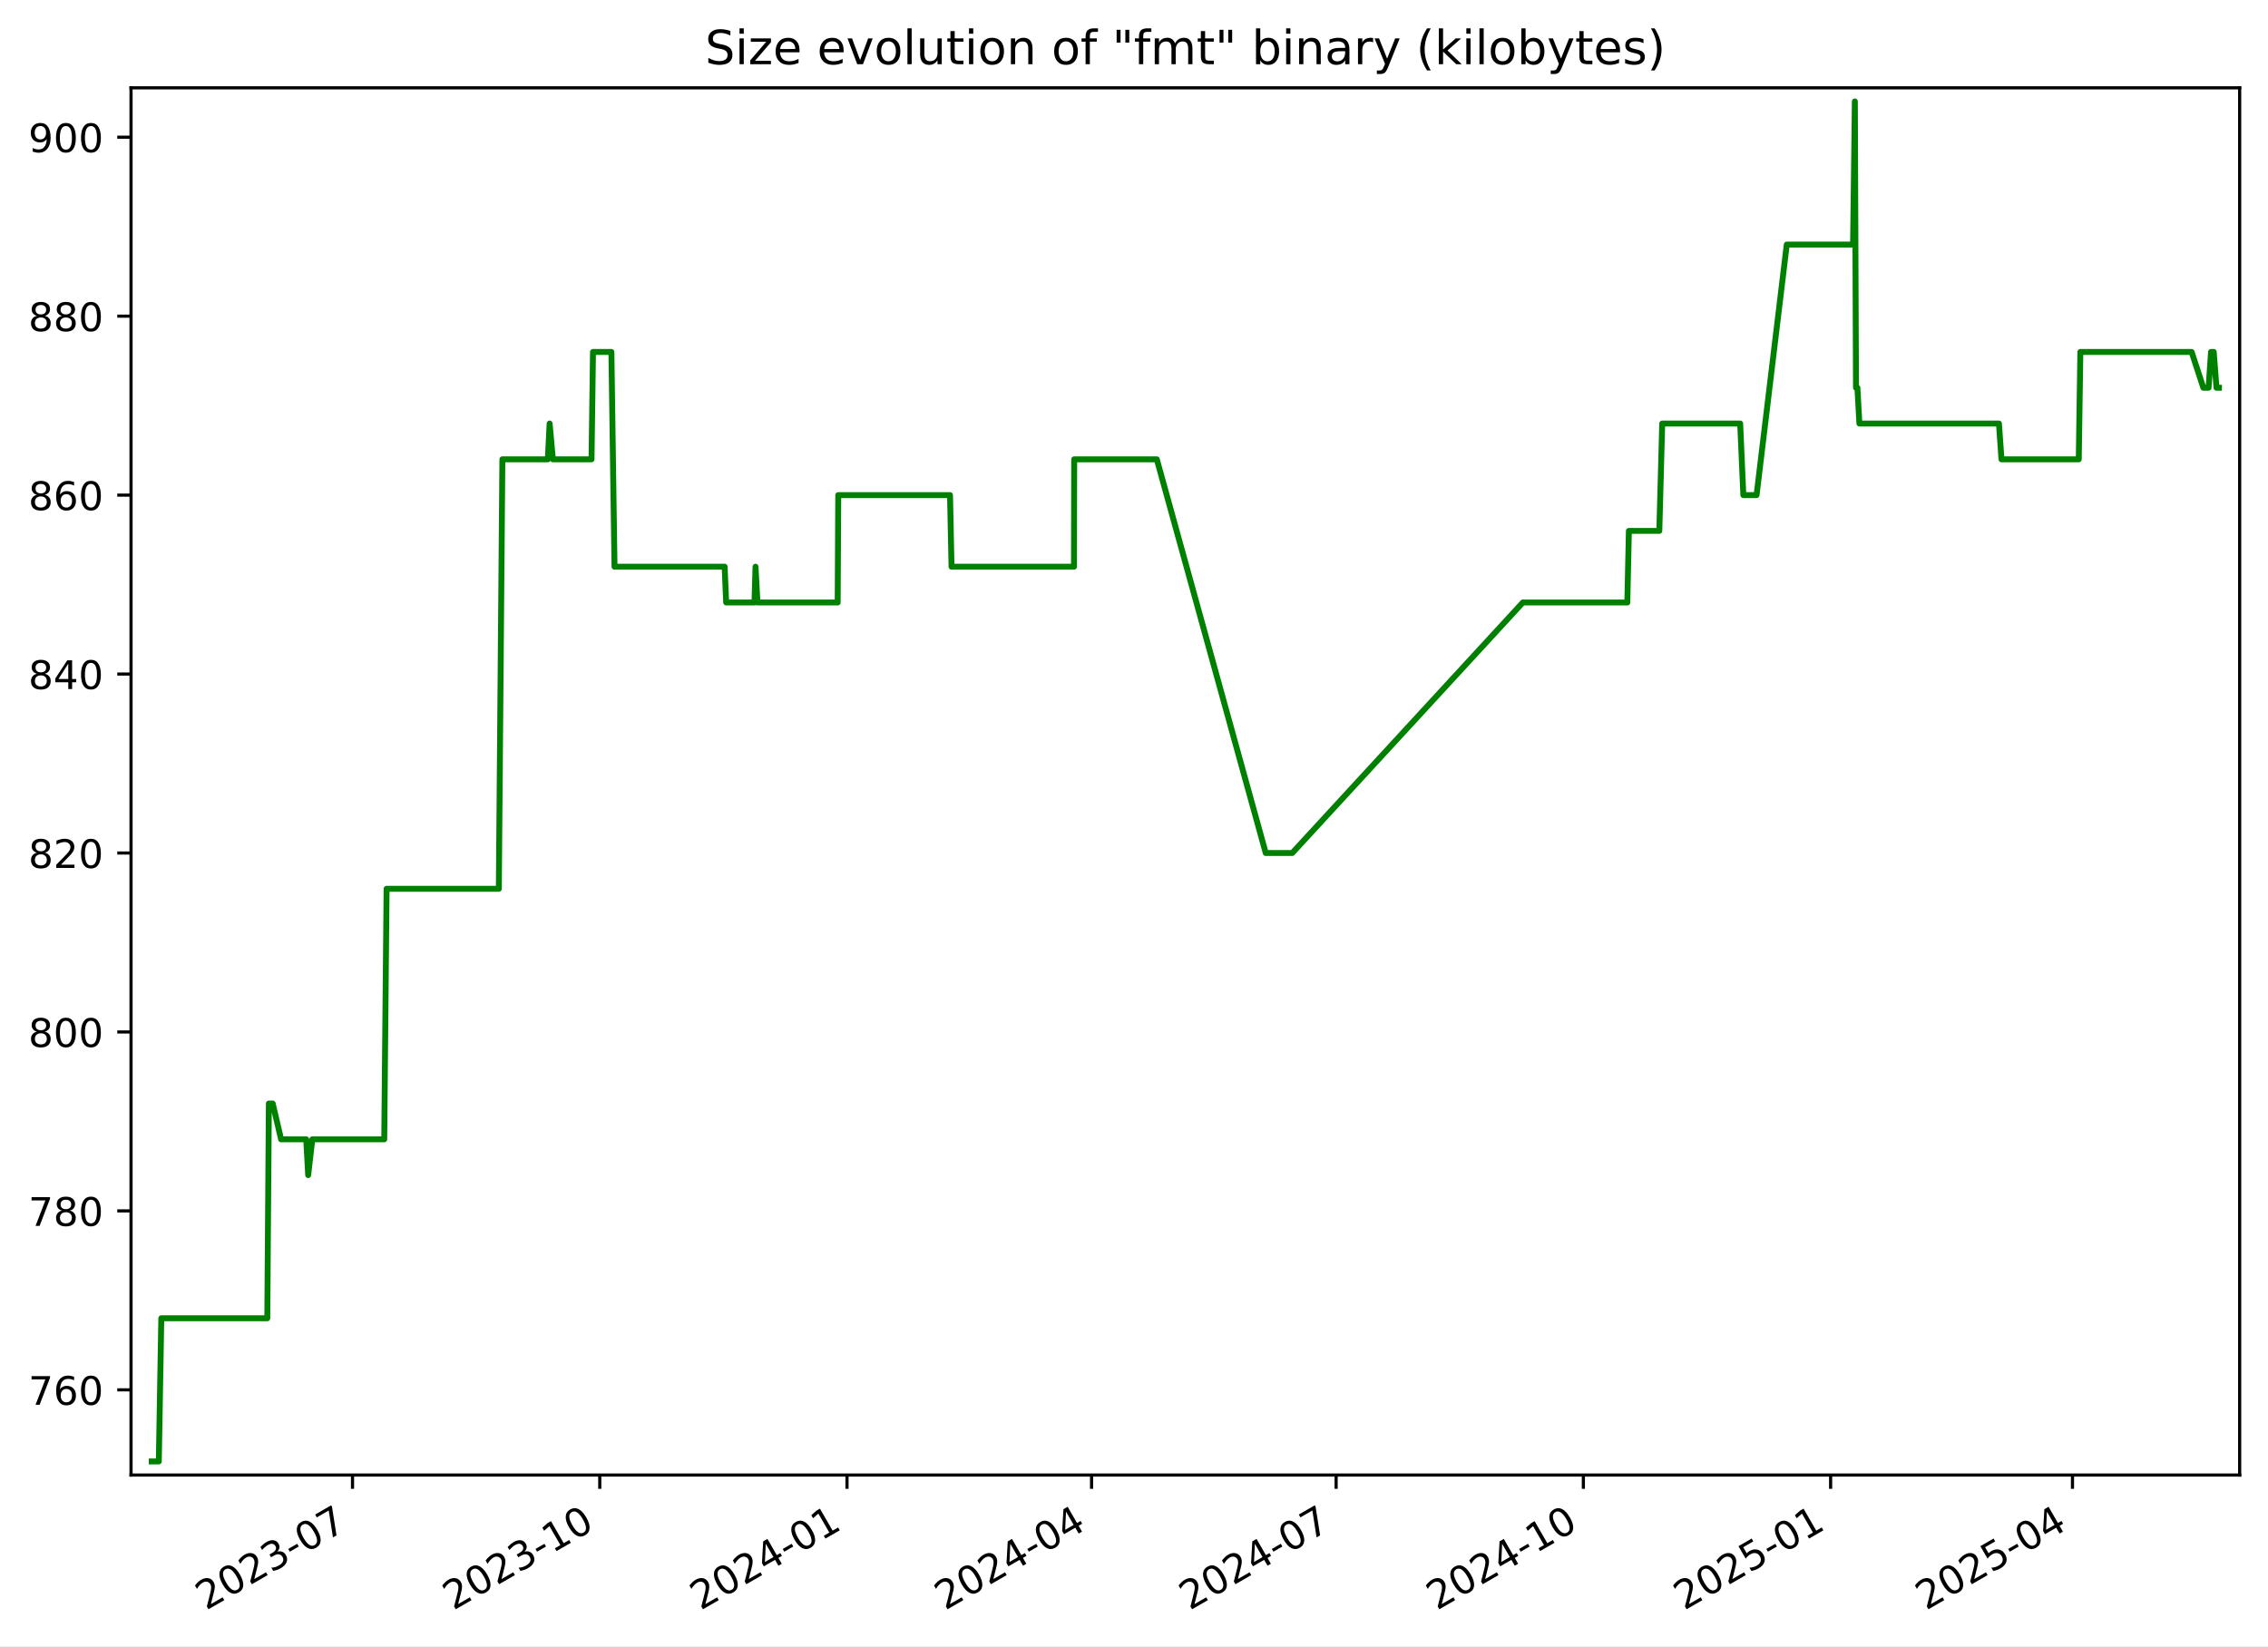
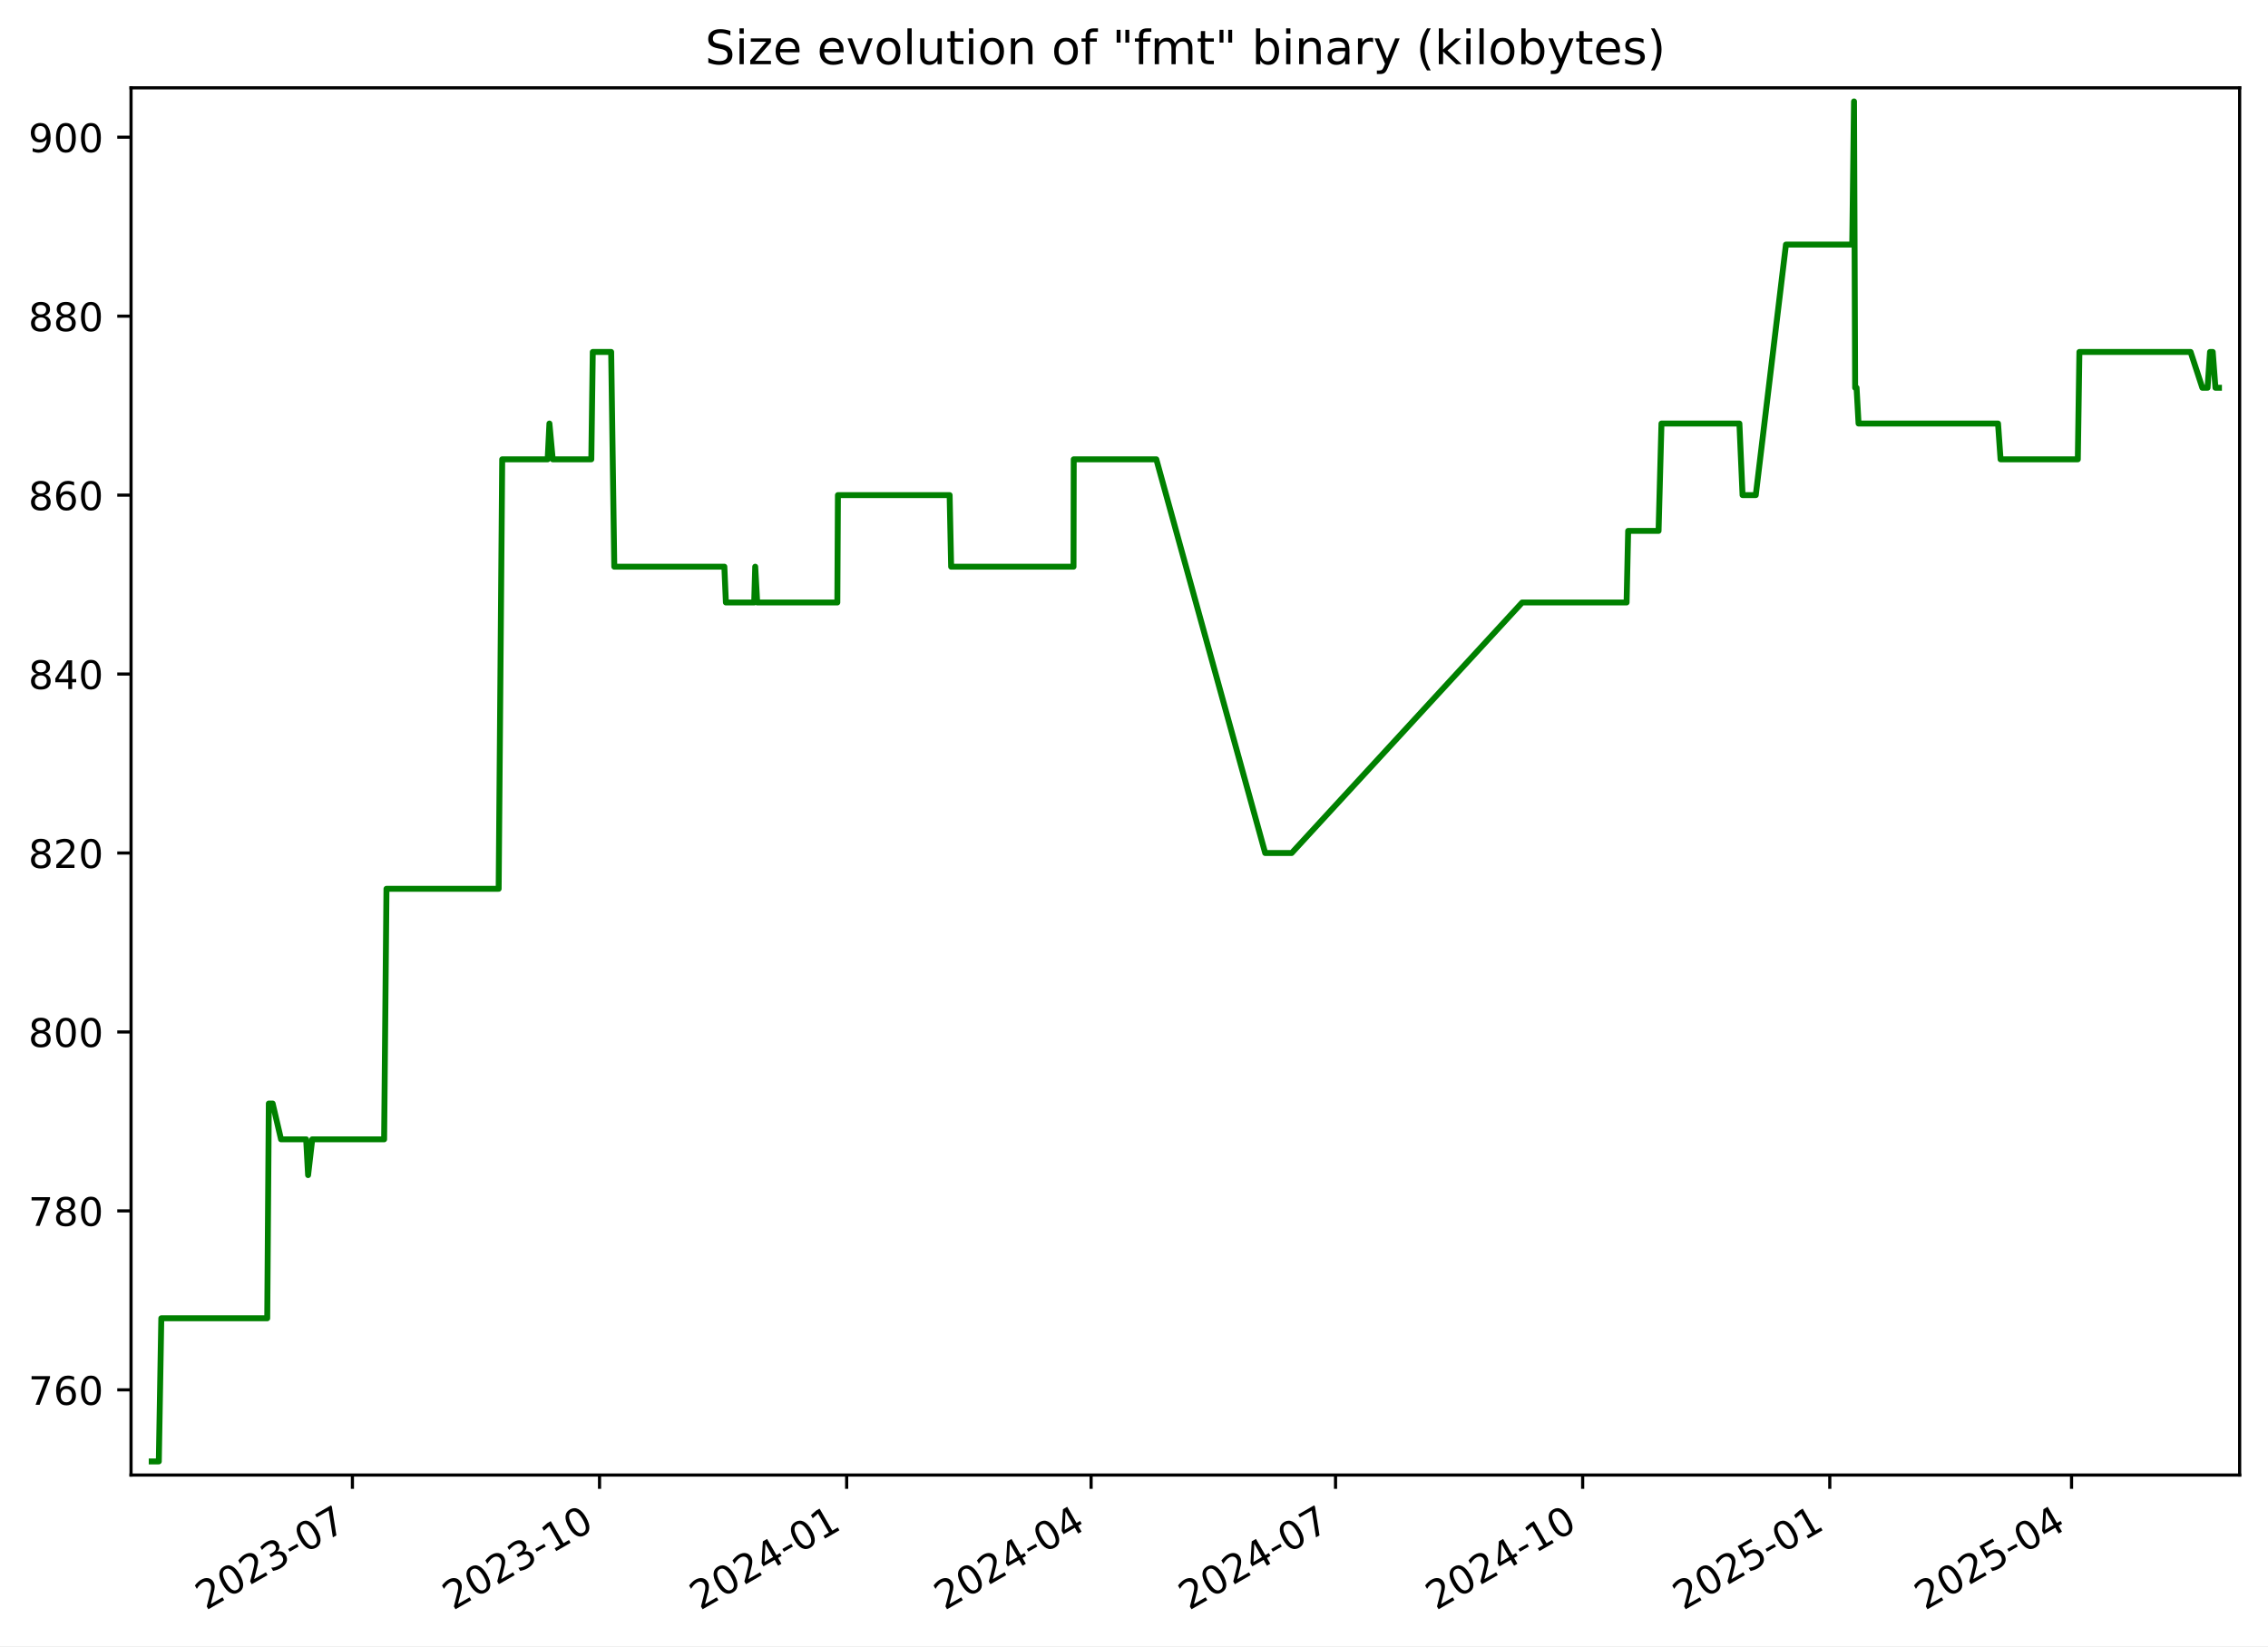
<svg xmlns="http://www.w3.org/2000/svg" xmlns:xlink="http://www.w3.org/1999/xlink" width="576.168pt" height="418.303pt" viewBox="0 0 576.168 418.303" version="1.1">
  <defs>
    <style type="text/css">*{stroke-linejoin: round; stroke-linecap: butt}</style>
  </defs>
  <g id="figure_1">
    <g id="patch_1">
      <path d="M -0 418.303  L 576.168 418.303  L 576.168 0  L -0 0  z " style="fill: #ffffff" />
    </g>
    <g id="axes_1">
      <g id="patch_2">
        <path d="M 33.288 374.83  L 568.967 374.83  L 568.967 22.318  L 33.288 22.318  z " style="fill: #ffffff" />
      </g>
      <g id="matplotlib.axis_1">
        <g id="xtick_1">
          <g id="line2d_1">
            <defs>
-               <path id="mb12c98b9e1" d="M 0 0  L 0 3.5  " style="stroke: #000000; stroke-width: 0.8" />
+               <path id="m593eb5167d" d="M 0 0  L 0 3.5  " style="stroke: #000000; stroke-width: 0.8" />
            </defs>
            <g>
-               <use xlink:href="#mb12c98b9e1" x="89.553" y="374.83" style="stroke: #000000; stroke-width: 0.8" />
+               <use xlink:href="#m593eb5167d" x="89.528" y="374.83" style="stroke: #000000; stroke-width: 0.8" />
            </g>
          </g>
          <g id="text_1">
-             <g transform="translate(52.32827 409.302) rotate(-30) scale(0.1 -0.1)">
+             <g transform="translate(52.30307 409.302) rotate(-30) scale(0.1 -0.1)">
              <defs>
                <path id="DejaVuSans-32" d="M 1228 531  L 3431 531  L 3431 0  L 469 0  L 469 531  Q 828 903 1448 1529  Q 2069 2156 2228 2338  Q 2531 2678 2651 2914  Q 2772 3150 2772 3378  Q 2772 3750 2511 3984  Q 2250 4219 1831 4219  Q 1534 4219 1204 4116  Q 875 4013 500 3803  L 500 4441  Q 881 4594 1212 4672  Q 1544 4750 1819 4750  Q 2544 4750 2975 4387  Q 3406 4025 3406 3419  Q 3406 3131 3298 2873  Q 3191 2616 2906 2266  Q 2828 2175 2409 1742  Q 1991 1309 1228 531  z " transform="scale(0.015625)" />
                <path id="DejaVuSans-30" d="M 2034 4250  Q 1547 4250 1301 3770  Q 1056 3291 1056 2328  Q 1056 1369 1301 889  Q 1547 409 2034 409  Q 2525 409 2770 889  Q 3016 1369 3016 2328  Q 3016 3291 2770 3770  Q 2525 4250 2034 4250  z M 2034 4750  Q 2819 4750 3233 4129  Q 3647 3509 3647 2328  Q 3647 1150 3233 529  Q 2819 -91 2034 -91  Q 1250 -91 836 529  Q 422 1150 422 2328  Q 422 3509 836 4129  Q 1250 4750 2034 4750  z " transform="scale(0.015625)" />
                <path id="DejaVuSans-33" d="M 2597 2516  Q 3050 2419 3304 2112  Q 3559 1806 3559 1356  Q 3559 666 3084 287  Q 2609 -91 1734 -91  Q 1441 -91 1130 -33  Q 819 25 488 141  L 488 750  Q 750 597 1062 519  Q 1375 441 1716 441  Q 2309 441 2620 675  Q 2931 909 2931 1356  Q 2931 1769 2642 2001  Q 2353 2234 1838 2234  L 1294 2234  L 1294 2753  L 1863 2753  Q 2328 2753 2575 2939  Q 2822 3125 2822 3475  Q 2822 3834 2567 4026  Q 2313 4219 1838 4219  Q 1578 4219 1281 4162  Q 984 4106 628 3988  L 628 4550  Q 988 4650 1302 4700  Q 1616 4750 1894 4750  Q 2613 4750 3031 4423  Q 3450 4097 3450 3541  Q 3450 3153 3228 2886  Q 3006 2619 2597 2516  z " transform="scale(0.015625)" />
                <path id="DejaVuSans-2d" d="M 313 2009  L 1997 2009  L 1997 1497  L 313 1497  L 313 2009  z " transform="scale(0.015625)" />
                <path id="DejaVuSans-37" d="M 525 4666  L 3525 4666  L 3525 4397  L 1831 0  L 1172 0  L 2766 4134  L 525 4134  L 525 4666  z " transform="scale(0.015625)" />
              </defs>
              <use xlink:href="#DejaVuSans-32" />
              <use xlink:href="#DejaVuSans-30" x="63.623" />
              <use xlink:href="#DejaVuSans-32" x="127.246" />
              <use xlink:href="#DejaVuSans-33" x="190.869" />
              <use xlink:href="#DejaVuSans-2d" x="254.492" />
              <use xlink:href="#DejaVuSans-30" x="290.576" />
              <use xlink:href="#DejaVuSans-37" x="354.199" />
            </g>
          </g>
        </g>
        <g id="xtick_2">
          <g id="line2d_2">
            <g>
-               <use xlink:href="#mb12c98b9e1" x="152.364" y="374.83" style="stroke: #000000; stroke-width: 0.8" />
+               <use xlink:href="#m593eb5167d" x="152.308" y="374.83" style="stroke: #000000; stroke-width: 0.8" />
            </g>
          </g>
          <g id="text_2">
-             <g transform="translate(115.1392 409.302) rotate(-30) scale(0.1 -0.1)">
+             <g transform="translate(115.083 409.302) rotate(-30) scale(0.1 -0.1)">
              <defs>
                <path id="DejaVuSans-31" d="M 794 531  L 1825 531  L 1825 4091  L 703 3866  L 703 4441  L 1819 4666  L 2450 4666  L 2450 531  L 3481 531  L 3481 0  L 794 0  L 794 531  z " transform="scale(0.015625)" />
              </defs>
              <use xlink:href="#DejaVuSans-32" />
              <use xlink:href="#DejaVuSans-30" x="63.623" />
              <use xlink:href="#DejaVuSans-32" x="127.246" />
              <use xlink:href="#DejaVuSans-33" x="190.869" />
              <use xlink:href="#DejaVuSans-2d" x="254.492" />
              <use xlink:href="#DejaVuSans-31" x="290.576" />
              <use xlink:href="#DejaVuSans-30" x="354.199" />
            </g>
          </g>
        </g>
        <g id="xtick_3">
          <g id="line2d_3">
            <g>
-               <use xlink:href="#mb12c98b9e1" x="215.175" y="374.83" style="stroke: #000000; stroke-width: 0.8" />
+               <use xlink:href="#m593eb5167d" x="215.088" y="374.83" style="stroke: #000000; stroke-width: 0.8" />
            </g>
          </g>
          <g id="text_3">
-             <g transform="translate(177.9502 409.302) rotate(-30) scale(0.1 -0.1)">
+             <g transform="translate(177.863 409.302) rotate(-30) scale(0.1 -0.1)">
              <defs>
                <path id="DejaVuSans-34" d="M 2419 4116  L 825 1625  L 2419 1625  L 2419 4116  z M 2253 4666  L 3047 4666  L 3047 1625  L 3713 1625  L 3713 1100  L 3047 1100  L 3047 0  L 2419 0  L 2419 1100  L 313 1100  L 313 1709  L 2253 4666  z " transform="scale(0.015625)" />
              </defs>
              <use xlink:href="#DejaVuSans-32" />
              <use xlink:href="#DejaVuSans-30" x="63.623" />
              <use xlink:href="#DejaVuSans-32" x="127.246" />
              <use xlink:href="#DejaVuSans-34" x="190.869" />
              <use xlink:href="#DejaVuSans-2d" x="254.492" />
              <use xlink:href="#DejaVuSans-30" x="290.576" />
              <use xlink:href="#DejaVuSans-31" x="354.199" />
            </g>
          </g>
        </g>
        <g id="xtick_4">
          <g id="line2d_4">
            <g>
-               <use xlink:href="#mb12c98b9e1" x="277.303" y="374.83" style="stroke: #000000; stroke-width: 0.8" />
+               <use xlink:href="#m593eb5167d" x="277.185" y="374.83" style="stroke: #000000; stroke-width: 0.8" />
            </g>
          </g>
          <g id="text_4">
-             <g transform="translate(240.0785 409.302) rotate(-30) scale(0.1 -0.1)">
+             <g transform="translate(239.9605 409.302) rotate(-30) scale(0.1 -0.1)">
              <use xlink:href="#DejaVuSans-32" />
              <use xlink:href="#DejaVuSans-30" x="63.623" />
              <use xlink:href="#DejaVuSans-32" x="127.246" />
              <use xlink:href="#DejaVuSans-34" x="190.869" />
              <use xlink:href="#DejaVuSans-2d" x="254.492" />
              <use xlink:href="#DejaVuSans-30" x="290.576" />
              <use xlink:href="#DejaVuSans-34" x="354.199" />
            </g>
          </g>
        </g>
        <g id="xtick_5">
          <g id="line2d_5">
            <g>
-               <use xlink:href="#mb12c98b9e1" x="339.432" y="374.83" style="stroke: #000000; stroke-width: 0.8" />
+               <use xlink:href="#m593eb5167d" x="339.283" y="374.83" style="stroke: #000000; stroke-width: 0.8" />
            </g>
          </g>
          <g id="text_5">
-             <g transform="translate(302.2067 409.302) rotate(-30) scale(0.1 -0.1)">
+             <g transform="translate(302.0581 409.302) rotate(-30) scale(0.1 -0.1)">
              <use xlink:href="#DejaVuSans-32" />
              <use xlink:href="#DejaVuSans-30" x="63.623" />
              <use xlink:href="#DejaVuSans-32" x="127.246" />
              <use xlink:href="#DejaVuSans-34" x="190.869" />
              <use xlink:href="#DejaVuSans-2d" x="254.492" />
              <use xlink:href="#DejaVuSans-30" x="290.576" />
              <use xlink:href="#DejaVuSans-37" x="354.199" />
            </g>
          </g>
        </g>
        <g id="xtick_6">
          <g id="line2d_6">
            <g>
-               <use xlink:href="#mb12c98b9e1" x="402.243" y="374.83" style="stroke: #000000; stroke-width: 0.8" />
+               <use xlink:href="#m593eb5167d" x="402.063" y="374.83" style="stroke: #000000; stroke-width: 0.8" />
            </g>
          </g>
          <g id="text_6">
-             <g transform="translate(365.0177 409.302) rotate(-30) scale(0.1 -0.1)">
+             <g transform="translate(364.838 409.302) rotate(-30) scale(0.1 -0.1)">
              <use xlink:href="#DejaVuSans-32" />
              <use xlink:href="#DejaVuSans-30" x="63.623" />
              <use xlink:href="#DejaVuSans-32" x="127.246" />
              <use xlink:href="#DejaVuSans-34" x="190.869" />
              <use xlink:href="#DejaVuSans-2d" x="254.492" />
              <use xlink:href="#DejaVuSans-31" x="290.576" />
              <use xlink:href="#DejaVuSans-30" x="354.199" />
            </g>
          </g>
        </g>
        <g id="xtick_7">
          <g id="line2d_7">
            <g>
-               <use xlink:href="#mb12c98b9e1" x="465.053" y="374.83" style="stroke: #000000; stroke-width: 0.8" />
+               <use xlink:href="#m593eb5167d" x="464.843" y="374.83" style="stroke: #000000; stroke-width: 0.8" />
            </g>
          </g>
          <g id="text_7">
-             <g transform="translate(427.8287 409.302) rotate(-30) scale(0.1 -0.1)">
+             <g transform="translate(427.6179 409.302) rotate(-30) scale(0.1 -0.1)">
              <defs>
                <path id="DejaVuSans-35" d="M 691 4666  L 3169 4666  L 3169 4134  L 1269 4134  L 1269 2991  Q 1406 3038 1543 3061  Q 1681 3084 1819 3084  Q 2600 3084 3056 2656  Q 3513 2228 3513 1497  Q 3513 744 3044 326  Q 2575 -91 1722 -91  Q 1428 -91 1123 -41  Q 819 9 494 109  L 494 744  Q 775 591 1075 516  Q 1375 441 1709 441  Q 2250 441 2565 725  Q 2881 1009 2881 1497  Q 2881 1984 2565 2268  Q 2250 2553 1709 2553  Q 1456 2553 1204 2497  Q 953 2441 691 2322  L 691 4666  z " transform="scale(0.015625)" />
              </defs>
              <use xlink:href="#DejaVuSans-32" />
              <use xlink:href="#DejaVuSans-30" x="63.623" />
              <use xlink:href="#DejaVuSans-32" x="127.246" />
              <use xlink:href="#DejaVuSans-35" x="190.869" />
              <use xlink:href="#DejaVuSans-2d" x="254.492" />
              <use xlink:href="#DejaVuSans-30" x="290.576" />
              <use xlink:href="#DejaVuSans-31" x="354.199" />
            </g>
          </g>
        </g>
        <g id="xtick_8">
          <g id="line2d_8">
            <g>
-               <use xlink:href="#mb12c98b9e1" x="526.499" y="374.83" style="stroke: #000000; stroke-width: 0.8" />
+               <use xlink:href="#m593eb5167d" x="526.258" y="374.83" style="stroke: #000000; stroke-width: 0.8" />
            </g>
          </g>
          <g id="text_8">
-             <g transform="translate(489.2742 409.302) rotate(-30) scale(0.1 -0.1)">
+             <g transform="translate(489.0331 409.302) rotate(-30) scale(0.1 -0.1)">
              <use xlink:href="#DejaVuSans-32" />
              <use xlink:href="#DejaVuSans-30" x="63.623" />
              <use xlink:href="#DejaVuSans-32" x="127.246" />
              <use xlink:href="#DejaVuSans-35" x="190.869" />
              <use xlink:href="#DejaVuSans-2d" x="254.492" />
              <use xlink:href="#DejaVuSans-30" x="290.576" />
              <use xlink:href="#DejaVuSans-34" x="354.199" />
            </g>
          </g>
        </g>
      </g>
      <g id="matplotlib.axis_2">
        <g id="ytick_1">
          <g id="line2d_9">
            <defs>
-               <path id="m6a44f0bb4a" d="M 0 0  L -3.5 0  " style="stroke: #000000; stroke-width: 0.8" />
+               <path id="m4945fc2c90" d="M 0 0  L -3.5 0  " style="stroke: #000000; stroke-width: 0.8" />
            </defs>
            <g>
-               <use xlink:href="#m6a44f0bb4a" x="33.288" y="353.185" style="stroke: #000000; stroke-width: 0.8" />
+               <use xlink:href="#m4945fc2c90" x="33.288" y="353.185" style="stroke: #000000; stroke-width: 0.8" />
            </g>
          </g>
          <g id="text_9">
            <g transform="translate(7.2 356.9839) scale(0.1 -0.1)">
              <defs>
                <path id="DejaVuSans-36" d="M 2113 2584  Q 1688 2584 1439 2293  Q 1191 2003 1191 1497  Q 1191 994 1439 701  Q 1688 409 2113 409  Q 2538 409 2786 701  Q 3034 994 3034 1497  Q 3034 2003 2786 2293  Q 2538 2584 2113 2584  z M 3366 4563  L 3366 3988  Q 3128 4100 2886 4159  Q 2644 4219 2406 4219  Q 1781 4219 1451 3797  Q 1122 3375 1075 2522  Q 1259 2794 1537 2939  Q 1816 3084 2150 3084  Q 2853 3084 3261 2657  Q 3669 2231 3669 1497  Q 3669 778 3244 343  Q 2819 -91 2113 -91  Q 1303 -91 875 529  Q 447 1150 447 2328  Q 447 3434 972 4092  Q 1497 4750 2381 4750  Q 2619 4750 2861 4703  Q 3103 4656 3366 4563  z " transform="scale(0.015625)" />
              </defs>
              <use xlink:href="#DejaVuSans-37" />
              <use xlink:href="#DejaVuSans-36" x="63.623" />
              <use xlink:href="#DejaVuSans-30" x="127.246" />
            </g>
          </g>
        </g>
        <g id="ytick_2">
          <g id="line2d_10">
            <g>
-               <use xlink:href="#m6a44f0bb4a" x="33.288" y="307.711" style="stroke: #000000; stroke-width: 0.8" />
+               <use xlink:href="#m4945fc2c90" x="33.288" y="307.711" style="stroke: #000000; stroke-width: 0.8" />
            </g>
          </g>
          <g id="text_10">
            <g transform="translate(7.2 311.5102) scale(0.1 -0.1)">
              <defs>
                <path id="DejaVuSans-38" d="M 2034 2216  Q 1584 2216 1326 1975  Q 1069 1734 1069 1313  Q 1069 891 1326 650  Q 1584 409 2034 409  Q 2484 409 2743 651  Q 3003 894 3003 1313  Q 3003 1734 2745 1975  Q 2488 2216 2034 2216  z M 1403 2484  Q 997 2584 770 2862  Q 544 3141 544 3541  Q 544 4100 942 4425  Q 1341 4750 2034 4750  Q 2731 4750 3128 4425  Q 3525 4100 3525 3541  Q 3525 3141 3298 2862  Q 3072 2584 2669 2484  Q 3125 2378 3379 2068  Q 3634 1759 3634 1313  Q 3634 634 3220 271  Q 2806 -91 2034 -91  Q 1263 -91 848 271  Q 434 634 434 1313  Q 434 1759 690 2068  Q 947 2378 1403 2484  z M 1172 3481  Q 1172 3119 1398 2916  Q 1625 2713 2034 2713  Q 2441 2713 2670 2916  Q 2900 3119 2900 3481  Q 2900 3844 2670 4047  Q 2441 4250 2034 4250  Q 1625 4250 1398 4047  Q 1172 3844 1172 3481  z " transform="scale(0.015625)" />
              </defs>
              <use xlink:href="#DejaVuSans-37" />
              <use xlink:href="#DejaVuSans-38" x="63.623" />
              <use xlink:href="#DejaVuSans-30" x="127.246" />
            </g>
          </g>
        </g>
        <g id="ytick_3">
          <g id="line2d_11">
            <g>
-               <use xlink:href="#m6a44f0bb4a" x="33.288" y="262.237" style="stroke: #000000; stroke-width: 0.8" />
+               <use xlink:href="#m4945fc2c90" x="33.288" y="262.237" style="stroke: #000000; stroke-width: 0.8" />
            </g>
          </g>
          <g id="text_11">
            <g transform="translate(7.2 266.0365) scale(0.1 -0.1)">
              <use xlink:href="#DejaVuSans-38" />
              <use xlink:href="#DejaVuSans-30" x="63.623" />
              <use xlink:href="#DejaVuSans-30" x="127.246" />
            </g>
          </g>
        </g>
        <g id="ytick_4">
          <g id="line2d_12">
            <g>
-               <use xlink:href="#m6a44f0bb4a" x="33.288" y="216.764" style="stroke: #000000; stroke-width: 0.8" />
+               <use xlink:href="#m4945fc2c90" x="33.288" y="216.764" style="stroke: #000000; stroke-width: 0.8" />
            </g>
          </g>
          <g id="text_12">
            <g transform="translate(7.2 220.5628) scale(0.1 -0.1)">
              <use xlink:href="#DejaVuSans-38" />
              <use xlink:href="#DejaVuSans-32" x="63.623" />
              <use xlink:href="#DejaVuSans-30" x="127.246" />
            </g>
          </g>
        </g>
        <g id="ytick_5">
          <g id="line2d_13">
            <g>
-               <use xlink:href="#m6a44f0bb4a" x="33.288" y="171.29" style="stroke: #000000; stroke-width: 0.8" />
+               <use xlink:href="#m4945fc2c90" x="33.288" y="171.29" style="stroke: #000000; stroke-width: 0.8" />
            </g>
          </g>
          <g id="text_13">
            <g transform="translate(7.2 175.0891) scale(0.1 -0.1)">
              <use xlink:href="#DejaVuSans-38" />
              <use xlink:href="#DejaVuSans-34" x="63.623" />
              <use xlink:href="#DejaVuSans-30" x="127.246" />
            </g>
          </g>
        </g>
        <g id="ytick_6">
          <g id="line2d_14">
            <g>
-               <use xlink:href="#m6a44f0bb4a" x="33.288" y="125.816" style="stroke: #000000; stroke-width: 0.8" />
+               <use xlink:href="#m4945fc2c90" x="33.288" y="125.816" style="stroke: #000000; stroke-width: 0.8" />
            </g>
          </g>
          <g id="text_14">
            <g transform="translate(7.2 129.6154) scale(0.1 -0.1)">
              <use xlink:href="#DejaVuSans-38" />
              <use xlink:href="#DejaVuSans-36" x="63.623" />
              <use xlink:href="#DejaVuSans-30" x="127.246" />
            </g>
          </g>
        </g>
        <g id="ytick_7">
          <g id="line2d_15">
            <g>
-               <use xlink:href="#m6a44f0bb4a" x="33.288" y="80.343" style="stroke: #000000; stroke-width: 0.8" />
+               <use xlink:href="#m4945fc2c90" x="33.288" y="80.343" style="stroke: #000000; stroke-width: 0.8" />
            </g>
          </g>
          <g id="text_15">
            <g transform="translate(7.2 84.14177) scale(0.1 -0.1)">
              <use xlink:href="#DejaVuSans-38" />
              <use xlink:href="#DejaVuSans-38" x="63.623" />
              <use xlink:href="#DejaVuSans-30" x="127.246" />
            </g>
          </g>
        </g>
        <g id="ytick_8">
          <g id="line2d_16">
            <g>
-               <use xlink:href="#m6a44f0bb4a" x="33.288" y="34.869" style="stroke: #000000; stroke-width: 0.8" />
+               <use xlink:href="#m4945fc2c90" x="33.288" y="34.869" style="stroke: #000000; stroke-width: 0.8" />
            </g>
          </g>
          <g id="text_16">
            <g transform="translate(7.2 38.66808) scale(0.1 -0.1)">
              <defs>
                <path id="DejaVuSans-39" d="M 703 97  L 703 672  Q 941 559 1184 500  Q 1428 441 1663 441  Q 2288 441 2617 861  Q 2947 1281 2994 2138  Q 2813 1869 2534 1725  Q 2256 1581 1919 1581  Q 1219 1581 811 2004  Q 403 2428 403 3163  Q 403 3881 828 4315  Q 1253 4750 1959 4750  Q 2769 4750 3195 4129  Q 3622 3509 3622 2328  Q 3622 1225 3098 567  Q 2575 -91 1691 -91  Q 1453 -91 1209 -44  Q 966 3 703 97  z M 1959 2075  Q 2384 2075 2632 2365  Q 2881 2656 2881 3163  Q 2881 3666 2632 3958  Q 2384 4250 1959 4250  Q 1534 4250 1286 3958  Q 1038 3666 1038 3163  Q 1038 2656 1286 2365  Q 1534 2075 1959 2075  z " transform="scale(0.015625)" />
              </defs>
              <use xlink:href="#DejaVuSans-39" />
              <use xlink:href="#DejaVuSans-30" x="63.623" />
              <use xlink:href="#DejaVuSans-30" x="127.246" />
            </g>
          </g>
        </g>
      </g>
      <g id="line2d_17">
-         <path d="M 38.539 371.374  L 40.347 371.374  L 40.979 334.995  L 67.906 334.995  L 68.305 280.427  L 69.281 280.427  L 71.409 289.521  L 77.798 289.521  L 78.29 298.616  L 79.341 289.521  L 97.616 289.521  L 98.21 225.858  L 126.726 225.858  L 127.626 116.721  L 139.179 116.721  L 139.626 107.627  L 140.46 116.721  L 150.272 116.721  L 150.645 89.437  L 155.321 89.437  L 156.112 144.006  L 184.09 144.006  L 184.48 153.1  L 191.671 153.1  L 191.935 144.006  L 192.432 153.1  L 212.806 153.1  L 212.953 125.816  L 241.348 125.816  L 241.731 144.006  L 272.835 144.006  L 272.892 116.721  L 293.881 116.721  L 321.552 216.764  L 328.285 216.764  L 386.871 153.1  L 413.409 153.1  L 413.807 134.911  L 421.535 134.911  L 422.274 107.627  L 442.081 107.627  L 442.882 125.816  L 446.244 125.816  L 453.912 62.153  L 470.758 62.153  L 471.213 25.774  L 471.5 98.532  L 471.862 98.532  L 472.366 107.627  L 507.818 107.627  L 508.46 116.721  L 528.096 116.721  L 528.498 89.437  L 556.759 89.437  L 559.743 98.532  L 561.073 98.532  L 561.7 89.437  L 562.385 89.437  L 563.076 98.532  L 563.716 98.532  L 563.716 98.532  " clip-path="url(#p556934bdb8)" style="fill: none; stroke: #008000; stroke-width: 1.5; stroke-linecap: square" />
+         <path d="M 38.539 371.374  L 40.346 371.374  L 40.978 334.995  L 67.891 334.995  L 68.291 280.427  L 69.266 280.427  L 71.393 289.521  L 77.779 289.521  L 78.271 298.616  L 79.321 289.521  L 97.587 289.521  L 98.181 225.858  L 126.683 225.858  L 127.582 116.721  L 139.129 116.721  L 139.576 107.627  L 140.41 116.721  L 150.217 116.721  L 150.59 89.437  L 155.263 89.437  L 156.054 144.006  L 184.018 144.006  L 184.408 153.1  L 191.596 153.1  L 191.859 144.006  L 192.356 153.1  L 212.72 153.1  L 212.867 125.816  L 241.247 125.816  L 241.631 144.006  L 272.72 144.006  L 272.776 116.721  L 293.755 116.721  L 321.412 216.764  L 328.141 216.764  L 386.699 153.1  L 413.224 153.1  L 413.622 134.911  L 421.346 134.911  L 422.084 107.627  L 441.882 107.627  L 442.683 125.816  L 446.042 125.816  L 453.707 62.153  L 470.544 62.153  L 470.999 25.774  L 471.286 98.532  L 471.648 98.532  L 472.152 107.627  L 507.586 107.627  L 508.228 116.721  L 527.854 116.721  L 528.256 89.437  L 556.503 89.437  L 559.485 98.532  L 560.814 98.532  L 561.442 89.437  L 562.126 89.437  L 562.816 98.532  L 563.716 98.532  L 563.716 98.532  " clip-path="url(#p9495711f12)" style="fill: none; stroke: #008000; stroke-width: 1.5; stroke-linecap: square" />
      </g>
      <g id="patch_3">
        <path d="M 33.288 374.83  L 33.288 22.318  " style="fill: none; stroke: #000000; stroke-width: 0.8; stroke-linejoin: miter; stroke-linecap: square" />
      </g>
      <g id="patch_4">
        <path d="M 568.967 374.83  L 568.967 22.318  " style="fill: none; stroke: #000000; stroke-width: 0.8; stroke-linejoin: miter; stroke-linecap: square" />
      </g>
      <g id="patch_5">
        <path d="M 33.288 374.83  L 568.967 374.83  " style="fill: none; stroke: #000000; stroke-width: 0.8; stroke-linejoin: miter; stroke-linecap: square" />
      </g>
      <g id="patch_6">
        <path d="M 33.288 22.318  L 568.967 22.318  " style="fill: none; stroke: #000000; stroke-width: 0.8; stroke-linejoin: miter; stroke-linecap: square" />
      </g>
      <g id="text_17">
        <g transform="translate(179.1231 16.31812) scale(0.12 -0.12)">
          <defs>
            <path id="DejaVuSans-53" d="M 3425 4513  L 3425 3897  Q 3066 4069 2747 4153  Q 2428 4238 2131 4238  Q 1616 4238 1336 4038  Q 1056 3838 1056 3469  Q 1056 3159 1242 3001  Q 1428 2844 1947 2747  L 2328 2669  Q 3034 2534 3370 2195  Q 3706 1856 3706 1288  Q 3706 609 3251 259  Q 2797 -91 1919 -91  Q 1588 -91 1214 -16  Q 841 59 441 206  L 441 856  Q 825 641 1194 531  Q 1563 422 1919 422  Q 2459 422 2753 634  Q 3047 847 3047 1241  Q 3047 1584 2836 1778  Q 2625 1972 2144 2069  L 1759 2144  Q 1053 2284 737 2584  Q 422 2884 422 3419  Q 422 4038 858 4394  Q 1294 4750 2059 4750  Q 2388 4750 2728 4690  Q 3069 4631 3425 4513  z " transform="scale(0.015625)" />
            <path id="DejaVuSans-69" d="M 603 3500  L 1178 3500  L 1178 0  L 603 0  L 603 3500  z M 603 4863  L 1178 4863  L 1178 4134  L 603 4134  L 603 4863  z " transform="scale(0.015625)" />
            <path id="DejaVuSans-7a" d="M 353 3500  L 3084 3500  L 3084 2975  L 922 459  L 3084 459  L 3084 0  L 275 0  L 275 525  L 2438 3041  L 353 3041  L 353 3500  z " transform="scale(0.015625)" />
            <path id="DejaVuSans-65" d="M 3597 1894  L 3597 1613  L 953 1613  Q 991 1019 1311 708  Q 1631 397 2203 397  Q 2534 397 2845 478  Q 3156 559 3463 722  L 3463 178  Q 3153 47 2828 -22  Q 2503 -91 2169 -91  Q 1331 -91 842 396  Q 353 884 353 1716  Q 353 2575 817 3079  Q 1281 3584 2069 3584  Q 2775 3584 3186 3129  Q 3597 2675 3597 1894  z M 3022 2063  Q 3016 2534 2758 2815  Q 2500 3097 2075 3097  Q 1594 3097 1305 2825  Q 1016 2553 972 2059  L 3022 2063  z " transform="scale(0.015625)" />
            <path id="DejaVuSans-20" transform="scale(0.015625)" />
            <path id="DejaVuSans-76" d="M 191 3500  L 800 3500  L 1894 563  L 2988 3500  L 3597 3500  L 2284 0  L 1503 0  L 191 3500  z " transform="scale(0.015625)" />
            <path id="DejaVuSans-6f" d="M 1959 3097  Q 1497 3097 1228 2736  Q 959 2375 959 1747  Q 959 1119 1226 758  Q 1494 397 1959 397  Q 2419 397 2687 759  Q 2956 1122 2956 1747  Q 2956 2369 2687 2733  Q 2419 3097 1959 3097  z M 1959 3584  Q 2709 3584 3137 3096  Q 3566 2609 3566 1747  Q 3566 888 3137 398  Q 2709 -91 1959 -91  Q 1206 -91 779 398  Q 353 888 353 1747  Q 353 2609 779 3096  Q 1206 3584 1959 3584  z " transform="scale(0.015625)" />
            <path id="DejaVuSans-6c" d="M 603 4863  L 1178 4863  L 1178 0  L 603 0  L 603 4863  z " transform="scale(0.015625)" />
            <path id="DejaVuSans-75" d="M 544 1381  L 544 3500  L 1119 3500  L 1119 1403  Q 1119 906 1312 657  Q 1506 409 1894 409  Q 2359 409 2629 706  Q 2900 1003 2900 1516  L 2900 3500  L 3475 3500  L 3475 0  L 2900 0  L 2900 538  Q 2691 219 2414 64  Q 2138 -91 1772 -91  Q 1169 -91 856 284  Q 544 659 544 1381  z M 1991 3584  L 1991 3584  z " transform="scale(0.015625)" />
            <path id="DejaVuSans-74" d="M 1172 4494  L 1172 3500  L 2356 3500  L 2356 3053  L 1172 3053  L 1172 1153  Q 1172 725 1289 603  Q 1406 481 1766 481  L 2356 481  L 2356 0  L 1766 0  Q 1100 0 847 248  Q 594 497 594 1153  L 594 3053  L 172 3053  L 172 3500  L 594 3500  L 594 4494  L 1172 4494  z " transform="scale(0.015625)" />
            <path id="DejaVuSans-6e" d="M 3513 2113  L 3513 0  L 2938 0  L 2938 2094  Q 2938 2591 2744 2837  Q 2550 3084 2163 3084  Q 1697 3084 1428 2787  Q 1159 2491 1159 1978  L 1159 0  L 581 0  L 581 3500  L 1159 3500  L 1159 2956  Q 1366 3272 1645 3428  Q 1925 3584 2291 3584  Q 2894 3584 3203 3211  Q 3513 2838 3513 2113  z " transform="scale(0.015625)" />
            <path id="DejaVuSans-66" d="M 2375 4863  L 2375 4384  L 1825 4384  Q 1516 4384 1395 4259  Q 1275 4134 1275 3809  L 1275 3500  L 2222 3500  L 2222 3053  L 1275 3053  L 1275 0  L 697 0  L 697 3053  L 147 3053  L 147 3500  L 697 3500  L 697 3744  Q 697 4328 969 4595  Q 1241 4863 1831 4863  L 2375 4863  z " transform="scale(0.015625)" />
            <path id="DejaVuSans-22" d="M 1147 4666  L 1147 2931  L 616 2931  L 616 4666  L 1147 4666  z M 2328 4666  L 2328 2931  L 1797 2931  L 1797 4666  L 2328 4666  z " transform="scale(0.015625)" />
            <path id="DejaVuSans-6d" d="M 3328 2828  Q 3544 3216 3844 3400  Q 4144 3584 4550 3584  Q 5097 3584 5394 3201  Q 5691 2819 5691 2113  L 5691 0  L 5113 0  L 5113 2094  Q 5113 2597 4934 2840  Q 4756 3084 4391 3084  Q 3944 3084 3684 2787  Q 3425 2491 3425 1978  L 3425 0  L 2847 0  L 2847 2094  Q 2847 2600 2669 2842  Q 2491 3084 2119 3084  Q 1678 3084 1418 2786  Q 1159 2488 1159 1978  L 1159 0  L 581 0  L 581 3500  L 1159 3500  L 1159 2956  Q 1356 3278 1631 3431  Q 1906 3584 2284 3584  Q 2666 3584 2933 3390  Q 3200 3197 3328 2828  z " transform="scale(0.015625)" />
            <path id="DejaVuSans-62" d="M 3116 1747  Q 3116 2381 2855 2742  Q 2594 3103 2138 3103  Q 1681 3103 1420 2742  Q 1159 2381 1159 1747  Q 1159 1113 1420 752  Q 1681 391 2138 391  Q 2594 391 2855 752  Q 3116 1113 3116 1747  z M 1159 2969  Q 1341 3281 1617 3432  Q 1894 3584 2278 3584  Q 2916 3584 3314 3078  Q 3713 2572 3713 1747  Q 3713 922 3314 415  Q 2916 -91 2278 -91  Q 1894 -91 1617 61  Q 1341 213 1159 525  L 1159 0  L 581 0  L 581 4863  L 1159 4863  L 1159 2969  z " transform="scale(0.015625)" />
            <path id="DejaVuSans-61" d="M 2194 1759  Q 1497 1759 1228 1600  Q 959 1441 959 1056  Q 959 750 1161 570  Q 1363 391 1709 391  Q 2188 391 2477 730  Q 2766 1069 2766 1631  L 2766 1759  L 2194 1759  z M 3341 1997  L 3341 0  L 2766 0  L 2766 531  Q 2569 213 2275 61  Q 1981 -91 1556 -91  Q 1019 -91 701 211  Q 384 513 384 1019  Q 384 1609 779 1909  Q 1175 2209 1959 2209  L 2766 2209  L 2766 2266  Q 2766 2663 2505 2880  Q 2244 3097 1772 3097  Q 1472 3097 1187 3025  Q 903 2953 641 2809  L 641 3341  Q 956 3463 1253 3523  Q 1550 3584 1831 3584  Q 2591 3584 2966 3190  Q 3341 2797 3341 1997  z " transform="scale(0.015625)" />
            <path id="DejaVuSans-72" d="M 2631 2963  Q 2534 3019 2420 3045  Q 2306 3072 2169 3072  Q 1681 3072 1420 2755  Q 1159 2438 1159 1844  L 1159 0  L 581 0  L 581 3500  L 1159 3500  L 1159 2956  Q 1341 3275 1631 3429  Q 1922 3584 2338 3584  Q 2397 3584 2469 3576  Q 2541 3569 2628 3553  L 2631 2963  z " transform="scale(0.015625)" />
            <path id="DejaVuSans-79" d="M 2059 -325  Q 1816 -950 1584 -1140  Q 1353 -1331 966 -1331  L 506 -1331  L 506 -850  L 844 -850  Q 1081 -850 1212 -737  Q 1344 -625 1503 -206  L 1606 56  L 191 3500  L 800 3500  L 1894 763  L 2988 3500  L 3597 3500  L 2059 -325  z " transform="scale(0.015625)" />
            <path id="DejaVuSans-28" d="M 1984 4856  Q 1566 4138 1362 3434  Q 1159 2731 1159 2009  Q 1159 1288 1364 580  Q 1569 -128 1984 -844  L 1484 -844  Q 1016 -109 783 600  Q 550 1309 550 2009  Q 550 2706 781 3412  Q 1013 4119 1484 4856  L 1984 4856  z " transform="scale(0.015625)" />
            <path id="DejaVuSans-6b" d="M 581 4863  L 1159 4863  L 1159 1991  L 2875 3500  L 3609 3500  L 1753 1863  L 3688 0  L 2938 0  L 1159 1709  L 1159 0  L 581 0  L 581 4863  z " transform="scale(0.015625)" />
            <path id="DejaVuSans-73" d="M 2834 3397  L 2834 2853  Q 2591 2978 2328 3040  Q 2066 3103 1784 3103  Q 1356 3103 1142 2972  Q 928 2841 928 2578  Q 928 2378 1081 2264  Q 1234 2150 1697 2047  L 1894 2003  Q 2506 1872 2764 1633  Q 3022 1394 3022 966  Q 3022 478 2636 193  Q 2250 -91 1575 -91  Q 1294 -91 989 -36  Q 684 19 347 128  L 347 722  Q 666 556 975 473  Q 1284 391 1588 391  Q 1994 391 2212 530  Q 2431 669 2431 922  Q 2431 1156 2273 1281  Q 2116 1406 1581 1522  L 1381 1569  Q 847 1681 609 1914  Q 372 2147 372 2553  Q 372 3047 722 3315  Q 1072 3584 1716 3584  Q 2034 3584 2315 3537  Q 2597 3491 2834 3397  z " transform="scale(0.015625)" />
            <path id="DejaVuSans-29" d="M 513 4856  L 1013 4856  Q 1481 4119 1714 3412  Q 1947 2706 1947 2009  Q 1947 1309 1714 600  Q 1481 -109 1013 -844  L 513 -844  Q 928 -128 1133 580  Q 1338 1288 1338 2009  Q 1338 2731 1133 3434  Q 928 4138 513 4856  z " transform="scale(0.015625)" />
          </defs>
          <use xlink:href="#DejaVuSans-53" />
          <use xlink:href="#DejaVuSans-69" x="63.477" />
          <use xlink:href="#DejaVuSans-7a" x="91.26" />
          <use xlink:href="#DejaVuSans-65" x="143.75" />
          <use xlink:href="#DejaVuSans-20" x="205.273" />
          <use xlink:href="#DejaVuSans-65" x="237.061" />
          <use xlink:href="#DejaVuSans-76" x="298.584" />
          <use xlink:href="#DejaVuSans-6f" x="357.764" />
          <use xlink:href="#DejaVuSans-6c" x="418.945" />
          <use xlink:href="#DejaVuSans-75" x="446.729" />
          <use xlink:href="#DejaVuSans-74" x="510.107" />
          <use xlink:href="#DejaVuSans-69" x="549.316" />
          <use xlink:href="#DejaVuSans-6f" x="577.1" />
          <use xlink:href="#DejaVuSans-6e" x="638.281" />
          <use xlink:href="#DejaVuSans-20" x="701.66" />
          <use xlink:href="#DejaVuSans-6f" x="733.447" />
          <use xlink:href="#DejaVuSans-66" x="794.629" />
          <use xlink:href="#DejaVuSans-20" x="829.834" />
          <use xlink:href="#DejaVuSans-22" x="861.621" />
          <use xlink:href="#DejaVuSans-66" x="907.617" />
          <use xlink:href="#DejaVuSans-6d" x="942.822" />
          <use xlink:href="#DejaVuSans-74" x="1040.234" />
          <use xlink:href="#DejaVuSans-22" x="1079.443" />
          <use xlink:href="#DejaVuSans-20" x="1125.439" />
          <use xlink:href="#DejaVuSans-62" x="1157.227" />
          <use xlink:href="#DejaVuSans-69" x="1220.703" />
          <use xlink:href="#DejaVuSans-6e" x="1248.486" />
          <use xlink:href="#DejaVuSans-61" x="1311.865" />
          <use xlink:href="#DejaVuSans-72" x="1373.145" />
          <use xlink:href="#DejaVuSans-79" x="1414.258" />
          <use xlink:href="#DejaVuSans-20" x="1473.438" />
          <use xlink:href="#DejaVuSans-28" x="1505.225" />
          <use xlink:href="#DejaVuSans-6b" x="1544.238" />
          <use xlink:href="#DejaVuSans-69" x="1602.148" />
          <use xlink:href="#DejaVuSans-6c" x="1629.932" />
          <use xlink:href="#DejaVuSans-6f" x="1657.715" />
          <use xlink:href="#DejaVuSans-62" x="1718.896" />
          <use xlink:href="#DejaVuSans-79" x="1782.373" />
          <use xlink:href="#DejaVuSans-74" x="1841.553" />
          <use xlink:href="#DejaVuSans-65" x="1880.762" />
          <use xlink:href="#DejaVuSans-73" x="1942.285" />
          <use xlink:href="#DejaVuSans-29" x="1994.385" />
        </g>
      </g>
    </g>
  </g>
  <defs>
-     <clipPath id="p556934bdb8">
+     <clipPath id="p9495711f12">
      <rect x="33.288" y="22.318" width="535.68" height="352.512" />
    </clipPath>
  </defs>
</svg>
